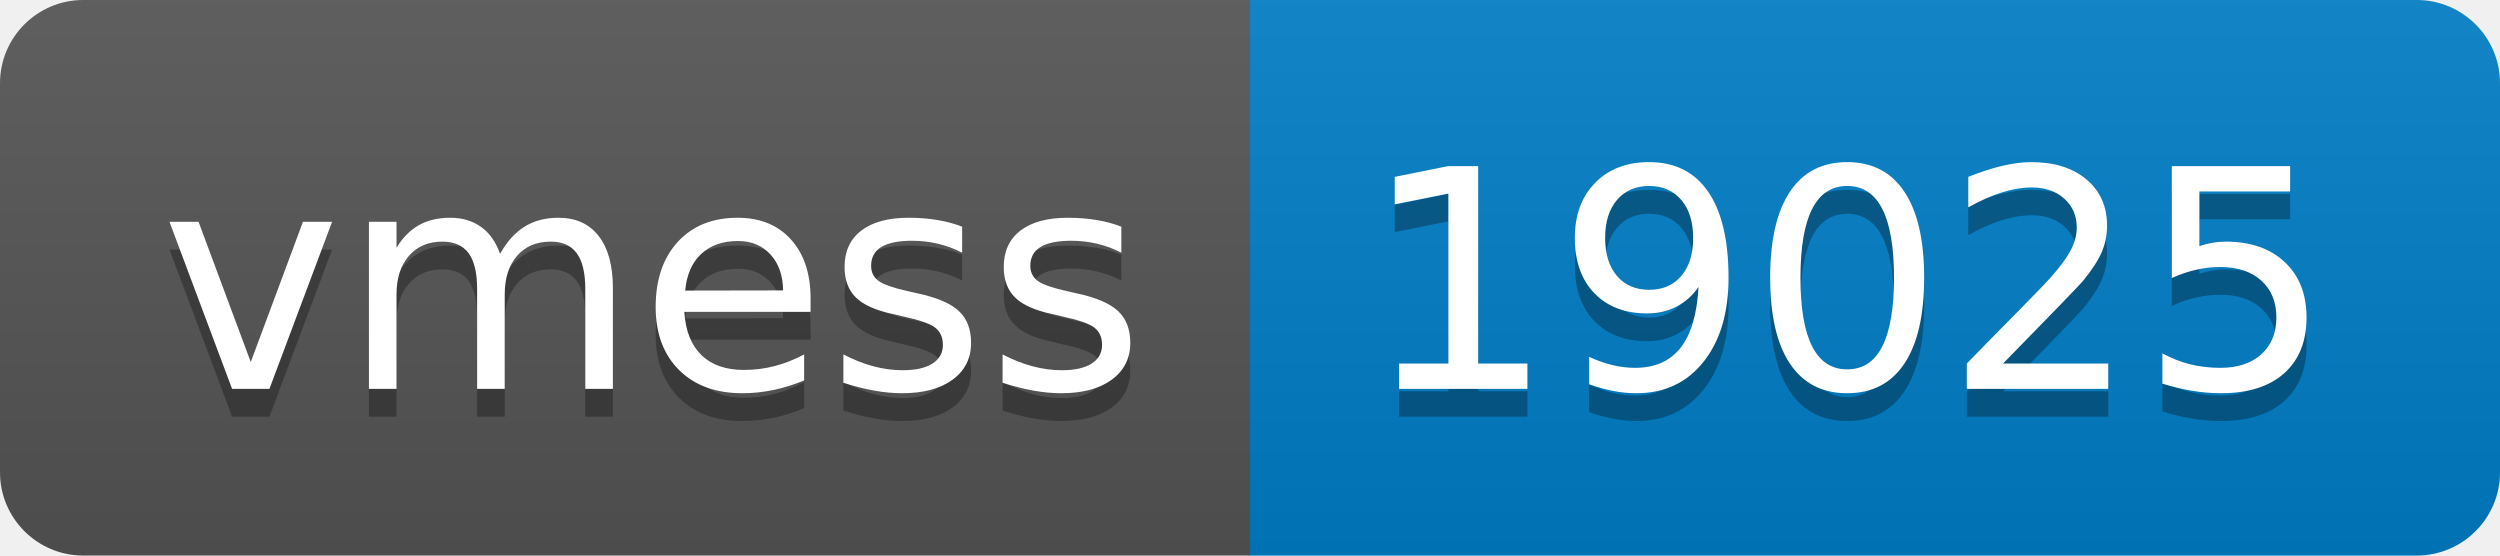
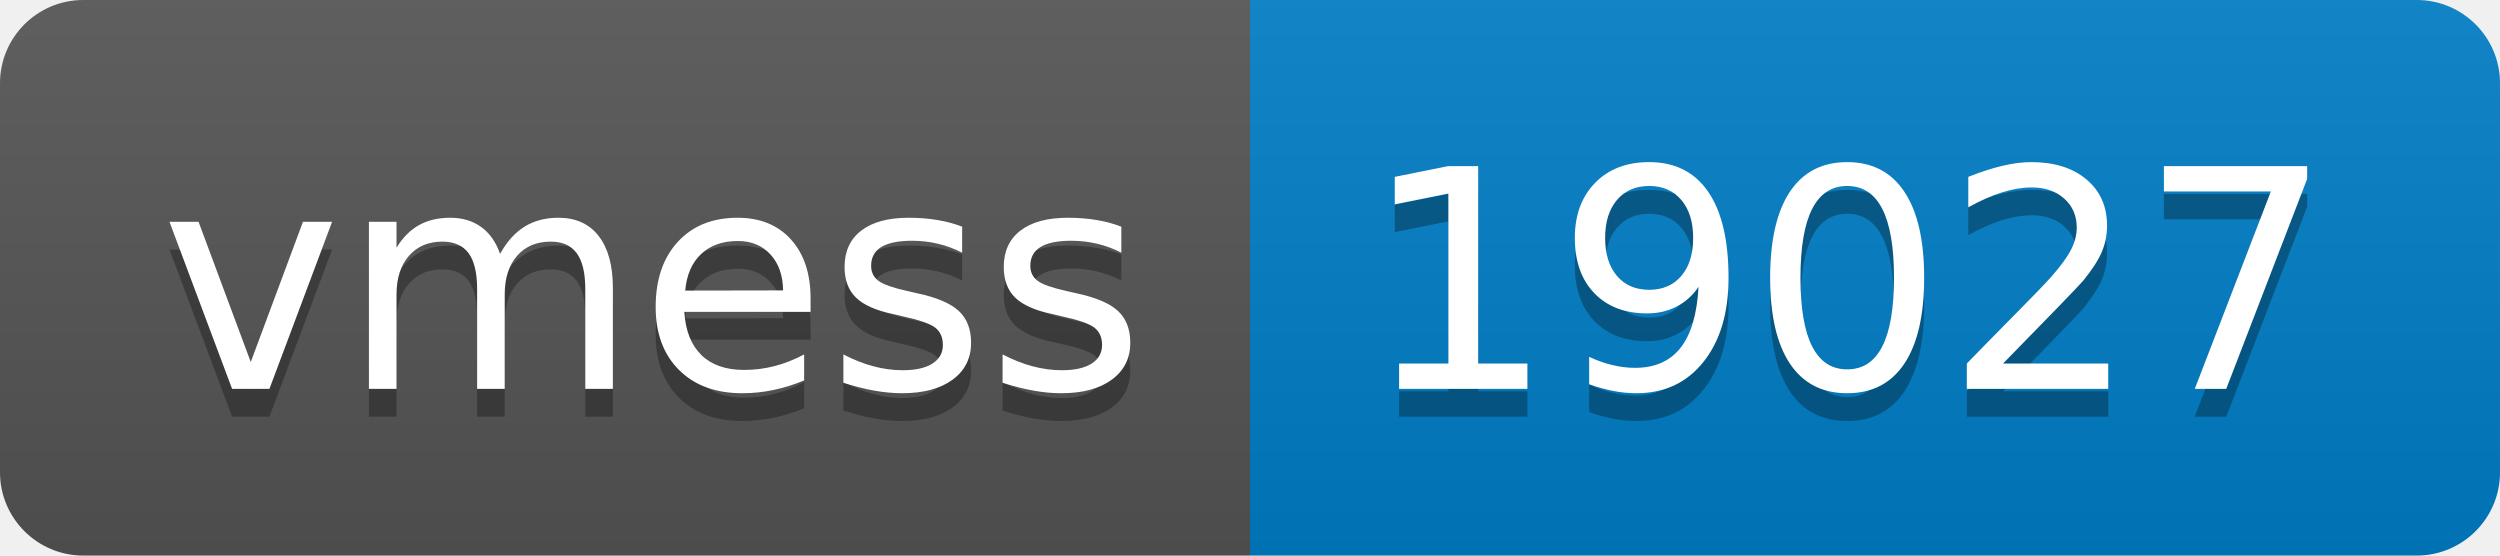
- <svg xmlns="http://www.w3.org/2000/svg" width="90" height="20" role="img" aria-label="vmess: 19025">
+ <svg xmlns="http://www.w3.org/2000/svg" width="90" height="20" role="img" aria-label="vmess: 19027">
  <linearGradient id="s" x2="0" y2="100%">
    <stop offset="0" stop-color="#bbb" stop-opacity=".1" />
    <stop offset="1" stop-opacity=".1" />
  </linearGradient>
  <clipPath id="r">
    <rect width="90" height="20" rx="3" fill="#fff" />
  </clipPath>
  <g clip-path="url(#r)">
    <rect width="45" height="20" fill="#555" />
    <rect x="45" width="45" height="20" fill="#007ec6" />
    <rect width="90" height="20" fill="url(#s)" />
  </g>
  <g fill="#fff" text-anchor="middle" font-family="Verdana,Geneva,DejaVu Sans,sans-serif" text-rendering="geometricPrecision" font-size="110">
    <text aria-hidden="true" x="235" y="150" fill="#010101" fill-opacity=".3" transform="scale(.1)" textLength="350">vmess</text>
    <text x="235" y="140" transform="scale(.1)" fill="#fff" textLength="350">vmess</text>
-     <text aria-hidden="true" x="665" y="150" fill="#010101" fill-opacity=".3" transform="scale(.1)" textLength="350">19025</text>
-     <text x="665" y="140" transform="scale(.1)" fill="#fff" textLength="350">19025</text>
+     <text aria-hidden="true" x="665" y="150" fill="#010101" fill-opacity=".3" transform="scale(.1)" textLength="350">19027</text>
+     <text x="665" y="140" transform="scale(.1)" fill="#fff" textLength="350">19027</text>
  </g>
</svg>
